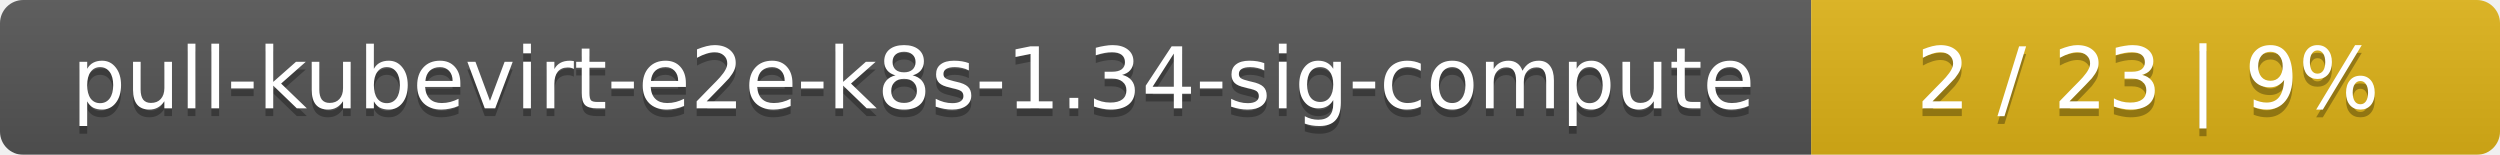
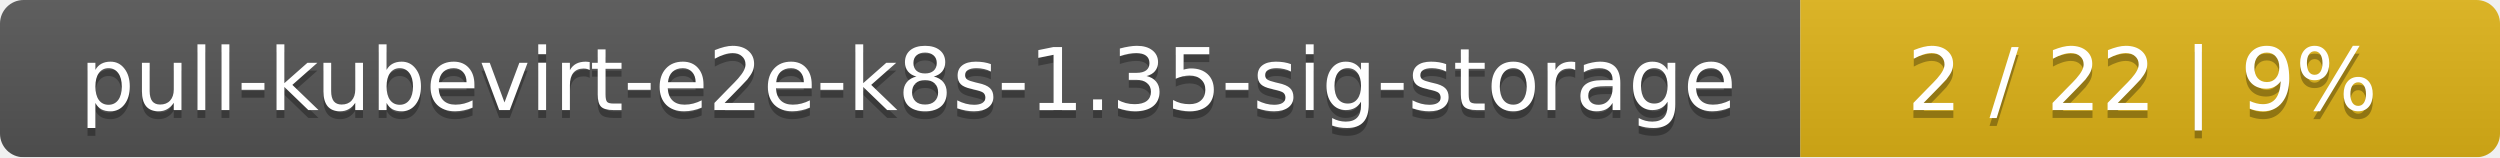
- <svg xmlns="http://www.w3.org/2000/svg" width="323" height="20">
+ <svg xmlns="http://www.w3.org/2000/svg" width="318" height="20">
  <linearGradient id="smooth" x2="0" y2="100%">
    <stop offset="0" stop-color="#bbb" stop-opacity=".1" />
    <stop offset="1" stop-opacity=".1" />
  </linearGradient>
  <mask id="round">
-     <rect width="323" height="20" rx="3" fill="#fff" />
+     <rect width="318" height="20" rx="3" fill="#fff" />
  </mask>
  <g mask="url(#round)">
-     <rect width="234" height="20" fill="#555" />
-     <rect x="234" width="89" height="20" fill="#dfb317" />
-     <rect width="323" height="20" fill="url(#smooth)" />
+     <rect width="229" height="20" fill="#555" />
+     <rect x="229" width="89" height="20" fill="#dfb317" />
+     <rect width="318" height="20" fill="url(#smooth)" />
  </g>
  <g fill="#fff" text-anchor="middle" font-family="DejaVu Sans,Verdana,Geneva,sans-serif" font-size="11">
-     <text x="118" y="15" fill="#010101" fill-opacity=".3">pull-kubevirt-e2e-k8s-1.34-sig-compute</text>
-     <text x="118" y="14">pull-kubevirt-e2e-k8s-1.34-sig-compute</text>
-     <text x="277.5" y="15" fill="#010101" fill-opacity=".3">2 / 23    |    9%</text>
-     <text x="277.5" y="14">2 / 23    |    9%</text>
+     <text x="115.5" y="15" fill="#010101" fill-opacity=".3">pull-kubevirt-e2e-k8s-1.35-sig-storage</text>
+     <text x="115.5" y="14">pull-kubevirt-e2e-k8s-1.35-sig-storage</text>
+     <text x="272.5" y="15" fill="#010101" fill-opacity=".3">2 / 22    |    9%</text>
+     <text x="272.5" y="14">2 / 22    |    9%</text>
  </g>
</svg>
